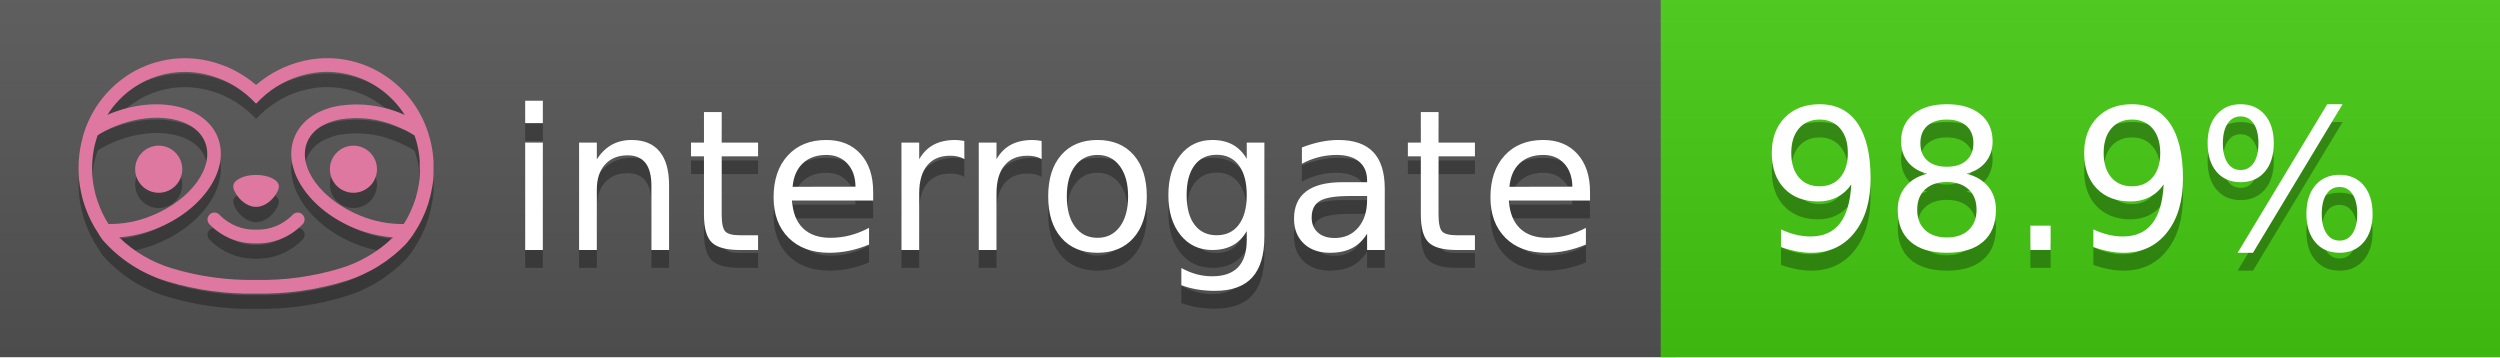
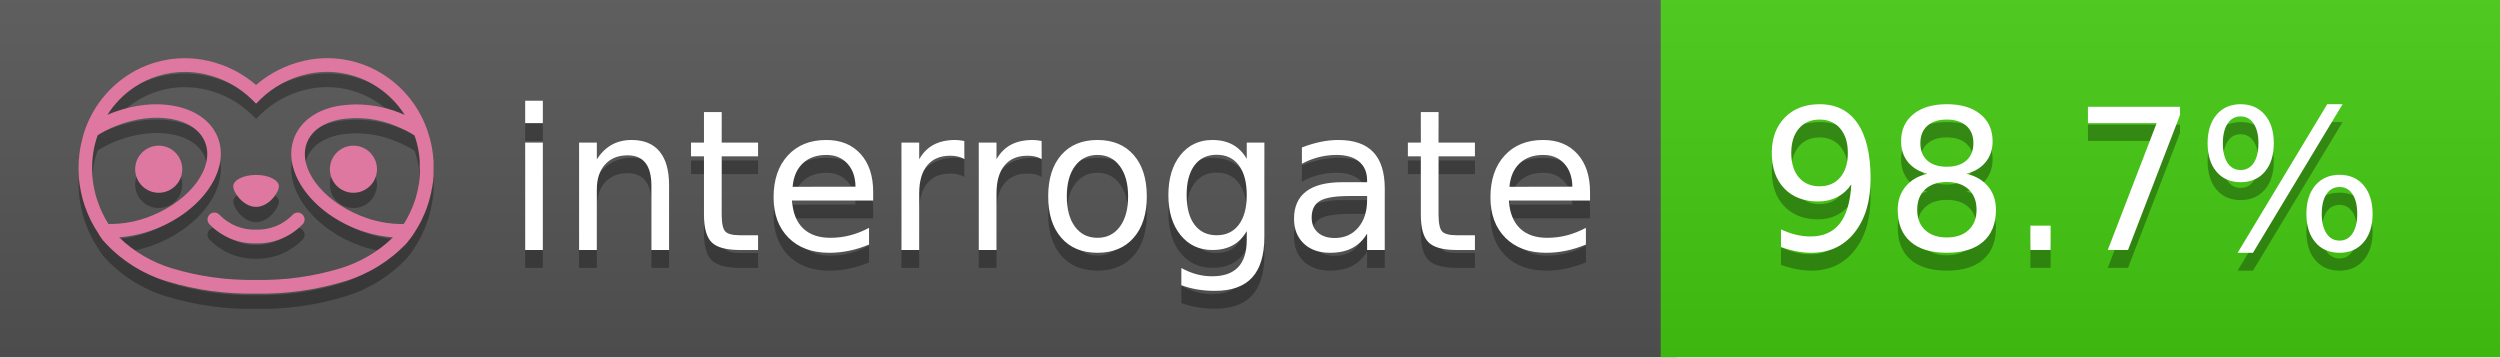
<svg xmlns="http://www.w3.org/2000/svg" width="140" height="20" viewBox="0 0 140 20" version="1.1" xml:space="preserve" style="fill-rule:evenodd;clip-rule:evenodd;stroke-linejoin:round;stroke-miterlimit:2;">
  <g transform="matrix(1,0,0,1,22,0)">
    <g id="backgrounds" transform="matrix(1.32789,0,0,1,-22.3892,0)">
      <rect x="0" y="0" width="71" height="20" style="fill:rgb(85,85,85);" />
    </g>
    <rect x="71" y="0" width="47" height="20" data-interrogate="color" style="fill:#4c1" />
    <g transform="matrix(1.19746,0,0,1,-22.3744,-4.85723e-16)">
      <rect x="0" y="0" width="118" height="20" style="fill:url(#_Linear1);" />
    </g>
  </g>
  <g fill="#fff" text-anchor="middle" font-family="DejaVu Sans,Verdana,Geneva,sans-serif" font-size="110">
    <text x="590" y="150" fill="#010101" fill-opacity=".3" transform="scale(.1)" textLength="610">interrogate</text>
    <text x="590" y="140" transform="scale(.1)" textLength="610">interrogate</text>
-     <text x="1160" y="150" fill="#010101" fill-opacity=".3" transform="scale(.1)" textLength="370" data-interrogate="result">98.9%</text>
-     <text x="1160" y="140" transform="scale(.1)" textLength="370" data-interrogate="result">98.9%</text>
+     <text x="1160" y="150" fill="#010101" fill-opacity=".3" transform="scale(.1)" textLength="370" data-interrogate="result">98.7%</text>
+     <text x="1160" y="140" transform="scale(.1)" textLength="370" data-interrogate="result">98.7%</text>
  </g>
  <g id="logo-shadow" transform="matrix(0.854876,0,0,0.854876,-6.73514,1.732)">
    <g transform="matrix(0.299012,0,0,0.299012,9.70229,-6.68582)">
      <path d="M50,64.25C52.76,64.25 55,61.13 55,59.75C55,58.37 52.76,57.25 50,57.25C47.24,57.25 45,58.37 45,59.75C45,61.13 47.24,64.25 50,64.25Z" style="fill:rgb(1,1,1);fill-opacity:0.3;fill-rule:nonzero;" />
    </g>
    <g transform="matrix(0.299012,0,0,0.299012,9.70229,-6.68582)">
      <path d="M88,49.05C86.506,43.475 83.018,38.638 78.2,35.46C72.969,32.002 66.539,30.844 60.43,32.26C56.576,33.145 52.995,34.958 50,37.54C46.998,34.958 43.411,33.149 39.55,32.27C33.441,30.853 27.011,32.011 21.78,35.47C16.97,38.652 13.489,43.489 12,49.06L12,49.13C11.82,49.79 11.66,50.46 11.53,51.13C11.146,53.207 11.021,55.323 11.16,57.43C11.16,58.03 11.26,58.63 11.34,59.23C11.34,59.51 11.43,59.79 11.48,60.07C11.53,60.35 11.58,60.68 11.64,60.98C11.7,61.28 11.8,61.69 11.89,62.05C11.98,62.41 11.99,62.47 12.05,62.68C12.16,63.07 12.28,63.46 12.41,63.84L12.58,64.34C12.72,64.74 12.88,65.14 13.04,65.53L13.23,65.98C13.403,66.373 13.583,66.767 13.77,67.16L13.99,67.59C14.19,67.97 14.39,68.35 14.61,68.73L14.87,69.15C15.1,69.52 15.33,69.89 15.58,70.26L15.58,70.32L15.99,70.93C16.14,71.14 16.29,71.36 16.45,71.57C20.206,75.83 25.086,78.95 30.53,80.57C36.839,82.48 43.41,83.385 50,83.25C56.599,83.374 63.177,82.456 69.49,80.53C74.644,78.978 79.303,76.102 83,72.19C83.34,71.78 83.65,71.35 84,70.92L84.18,70.66L84.33,70.44L84.41,70.32C84.55,70.12 84.67,69.9 84.81,69.7C85.07,69.3 85.32,68.89 85.55,68.48C85.78,68.07 86.02,67.65 86.23,67.22C86.31,67.05 86.39,66.88 86.47,66.7C86.67,66.28 86.85,65.87 87.03,65.44L87.23,64.92C87.397,64.487 87.55,64.05 87.69,63.61L87.85,63.09C87.98,62.64 88.1,62.19 88.21,61.74C88.21,61.57 88.3,61.39 88.33,61.22C88.43,60.75 88.52,60.22 88.6,59.79C88.6,59.64 88.66,59.49 88.68,59.33C88.77,58.71 88.84,58.08 88.88,57.45L88.88,54.17C88.817,53.164 88.693,52.162 88.51,51.17C88.38,50.5 88.23,49.84 88.05,49.17L88,49.05ZM85.89,56.44L85.89,57.23C85.89,57.78 85.79,58.32 85.72,58.86C85.72,59.01 85.72,59.15 85.65,59.3C85.59,59.7 85.51,60.11 85.43,60.51L85.32,60.99C85.23,61.38 85.12,61.77 85.01,62.16C85.01,62.31 84.93,62.46 84.88,62.6C84.74,63.04 84.59,63.47 84.42,63.9L84.27,64.28C84.1,64.71 83.91,65.14 83.71,65.56C83.51,65.98 83.43,66.12 83.28,66.4L83.01,66.91C82.83,67.223 82.643,67.537 82.45,67.85L82.35,68.01C79.121,68.047 75.918,67.434 72.93,66.21C64.27,62.74 59,55.52 61.18,50.11C62.18,47.6 64.7,45.82 68.26,45.11C72.489,44.395 76.835,44.908 80.78,46.59C82.141,47.144 83.453,47.813 84.7,48.59C84.76,48.76 84.82,48.93 84.88,49.1C84.94,49.27 85.05,49.63 85.12,49.9C85.28,50.5 85.44,51.1 85.55,51.73C85.691,52.507 85.792,53.292 85.85,54.08L85.85,55.89C85.85,56.12 85.91,56.25 85.91,56.45L85.89,56.44ZM17.66,68C16.668,66.435 15.869,64.756 15.28,63L15.17,62.68C15.06,62.35 14.96,62.01 14.87,61.68C14.823,61.493 14.777,61.31 14.73,61.13C14.66,60.84 14.59,60.55 14.53,60.27C14.47,59.99 14.43,59.72 14.38,59.44C14.33,59.16 14.3,59 14.27,58.78C14.2,58.27 14.15,57.78 14.11,57.23L14.11,57.03C14.008,55.236 14.122,53.437 14.45,51.67C14.56,51.06 14.71,50.46 14.88,49.87C14.96,49.59 15.04,49.32 15.13,49.05C15.22,48.78 15.24,48.72 15.3,48.55C16.548,47.774 17.859,47.105 19.22,46.55C27.86,43.09 36.65,44.67 38.82,50.08C40.99,55.49 35.73,62.74 27.09,66.2C24.101,67.431 20.893,68.043 17.66,68ZM68.57,77.68C62.554,79.508 56.287,80.376 50,80.25C43.737,80.37 37.495,79.506 31.5,77.69C27.185,76.38 23.243,74.062 20,70.93C22.815,70.706 25.58,70.055 28.2,69C38.37,64.92 44.39,56 41.6,49C38.81,42 28.27,39.72 18.1,43.8L17.43,44.09C18.973,41.648 21.019,39.561 23.43,37.97C26.671,35.824 30.473,34.68 34.36,34.68C35.884,34.681 37.404,34.852 38.89,35.19C42.694,36.049 46.191,37.935 49,40.64L50,41.64L51,40.64C53.797,37.937 57.279,36.049 61.07,35.18C66.402,33.947 72.014,34.968 76.57,38C78.98,39.588 81.026,41.671 82.57,44.11L81.9,43.82C77.409,41.921 72.464,41.355 67.66,42.19C63.08,43.12 59.79,45.54 58.39,49.02C55.6,55.97 61.62,64.94 71.79,69.02C74.414,70.07 77.182,70.714 80,70.93C76.776,74.05 72.859,76.363 68.57,77.68Z" style="fill:rgb(1,1,1);fill-opacity:0.3;fill-rule:nonzero;" />
    </g>
    <g transform="matrix(0.299012,0,0,0.299012,9.70229,-6.68582)">
      <circle cx="71.33" cy="56" r="5.16" style="fill:rgb(1,1,1);fill-opacity:0.3;" />
    </g>
    <g transform="matrix(0.299012,0,0,0.299012,9.70229,-6.68582)">
      <circle cx="28.67" cy="56" r="5.16" style="fill:rgb(1,1,1);fill-opacity:0.3;" />
    </g>
    <g transform="matrix(0.299012,0,0,0.299012,9.70229,-6.68582)">
      <path d="M58,66C55.912,68.161 53.003,69.339 50,69.24C46.997,69.339 44.088,68.161 42,66C41.714,65.677 41.302,65.491 40.87,65.491C40.042,65.491 39.361,66.172 39.361,67C39.361,67.368 39.496,67.724 39.74,68C42.403,70.804 46.134,72.35 50,72.25C53.862,72.347 57.59,70.802 60.25,68C60.495,67.725 60.63,67.369 60.63,67C60.63,66.174 59.951,65.495 59.125,65.495C58.695,65.495 58.285,65.679 58,66Z" style="fill:rgb(1,1,1);fill-opacity:0.3;fill-rule:nonzero;" />
    </g>
  </g>
  <g id="logo-pink" transform="matrix(0.854876,0,0,0.854876,-6.73514,0.877124)">
    <g transform="matrix(0.299012,0,0,0.299012,9.70229,-6.68582)">
      <path d="M50,64.25C52.76,64.25 55,61.13 55,59.75C55,58.37 52.76,57.25 50,57.25C47.24,57.25 45,58.37 45,59.75C45,61.13 47.24,64.25 50,64.25Z" style="fill:rgb(222,120,160);fill-rule:nonzero;" />
    </g>
    <g transform="matrix(0.299012,0,0,0.299012,9.70229,-6.68582)">
      <path d="M88,49.05C86.506,43.475 83.018,38.638 78.2,35.46C72.969,32.002 66.539,30.844 60.43,32.26C56.576,33.145 52.995,34.958 50,37.54C46.998,34.958 43.411,33.149 39.55,32.27C33.441,30.853 27.011,32.011 21.78,35.47C16.97,38.652 13.489,43.489 12,49.06L12,49.13C11.82,49.79 11.66,50.46 11.53,51.13C11.146,53.207 11.021,55.323 11.16,57.43C11.16,58.03 11.26,58.63 11.34,59.23C11.34,59.51 11.43,59.79 11.48,60.07C11.53,60.35 11.58,60.68 11.64,60.98C11.7,61.28 11.8,61.69 11.89,62.05C11.98,62.41 11.99,62.47 12.05,62.68C12.16,63.07 12.28,63.46 12.41,63.84L12.58,64.34C12.72,64.74 12.88,65.14 13.04,65.53L13.23,65.98C13.403,66.373 13.583,66.767 13.77,67.16L13.99,67.59C14.19,67.97 14.39,68.35 14.61,68.73L14.87,69.15C15.1,69.52 15.33,69.89 15.58,70.26L15.58,70.32L15.99,70.93C16.14,71.14 16.29,71.36 16.45,71.57C20.206,75.83 25.086,78.95 30.53,80.57C36.839,82.48 43.41,83.385 50,83.25C56.599,83.374 63.177,82.456 69.49,80.53C74.644,78.978 79.303,76.102 83,72.19C83.34,71.78 83.65,71.35 84,70.92L84.18,70.66L84.33,70.44L84.41,70.32C84.55,70.12 84.67,69.9 84.81,69.7C85.07,69.3 85.32,68.89 85.55,68.48C85.78,68.07 86.02,67.65 86.23,67.22C86.31,67.05 86.39,66.88 86.47,66.7C86.67,66.28 86.85,65.87 87.03,65.44L87.23,64.92C87.397,64.487 87.55,64.05 87.69,63.61L87.85,63.09C87.98,62.64 88.1,62.19 88.21,61.74C88.21,61.57 88.3,61.39 88.33,61.22C88.43,60.75 88.52,60.22 88.6,59.79C88.6,59.64 88.66,59.49 88.68,59.33C88.77,58.71 88.84,58.08 88.88,57.45L88.88,54.17C88.817,53.164 88.693,52.162 88.51,51.17C88.38,50.5 88.23,49.84 88.05,49.17L88,49.05ZM85.89,56.44L85.89,57.23C85.89,57.78 85.79,58.32 85.72,58.86C85.72,59.01 85.72,59.15 85.65,59.3C85.59,59.7 85.51,60.11 85.43,60.51L85.32,60.99C85.23,61.38 85.12,61.77 85.01,62.16C85.01,62.31 84.93,62.46 84.88,62.6C84.74,63.04 84.59,63.47 84.42,63.9L84.27,64.28C84.1,64.71 83.91,65.14 83.71,65.56C83.51,65.98 83.43,66.12 83.28,66.4L83.01,66.91C82.83,67.223 82.643,67.537 82.45,67.85L82.35,68.01C79.121,68.047 75.918,67.434 72.93,66.21C64.27,62.74 59,55.52 61.18,50.11C62.18,47.6 64.7,45.82 68.26,45.11C72.489,44.395 76.835,44.908 80.78,46.59C82.141,47.144 83.453,47.813 84.7,48.59C84.76,48.76 84.82,48.93 84.88,49.1C84.94,49.27 85.05,49.63 85.12,49.9C85.28,50.5 85.44,51.1 85.55,51.73C85.691,52.507 85.792,53.292 85.85,54.08L85.85,55.89C85.85,56.12 85.91,56.25 85.91,56.45L85.89,56.44ZM17.66,68C16.668,66.435 15.869,64.756 15.28,63L15.17,62.68C15.06,62.35 14.96,62.01 14.87,61.68C14.823,61.493 14.777,61.31 14.73,61.13C14.66,60.84 14.59,60.55 14.53,60.27C14.47,59.99 14.43,59.72 14.38,59.44C14.33,59.16 14.3,59 14.27,58.78C14.2,58.27 14.15,57.78 14.11,57.23L14.11,57.03C14.008,55.236 14.122,53.437 14.45,51.67C14.56,51.06 14.71,50.46 14.88,49.87C14.96,49.59 15.04,49.32 15.13,49.05C15.22,48.78 15.24,48.72 15.3,48.55C16.548,47.774 17.859,47.105 19.22,46.55C27.86,43.09 36.65,44.67 38.82,50.08C40.99,55.49 35.73,62.74 27.09,66.2C24.101,67.431 20.893,68.043 17.66,68ZM68.57,77.68C62.554,79.508 56.287,80.376 50,80.25C43.737,80.37 37.495,79.506 31.5,77.69C27.185,76.38 23.243,74.062 20,70.93C22.815,70.706 25.58,70.055 28.2,69C38.37,64.92 44.39,56 41.6,49C38.81,42 28.27,39.72 18.1,43.8L17.43,44.09C18.973,41.648 21.019,39.561 23.43,37.97C26.671,35.824 30.473,34.68 34.36,34.68C35.884,34.681 37.404,34.852 38.89,35.19C42.694,36.049 46.191,37.935 49,40.64L50,41.64L51,40.64C53.797,37.937 57.279,36.049 61.07,35.18C66.402,33.947 72.014,34.968 76.57,38C78.98,39.588 81.026,41.671 82.57,44.11L81.9,43.82C77.409,41.921 72.464,41.355 67.66,42.19C63.08,43.12 59.79,45.54 58.39,49.02C55.6,55.97 61.62,64.94 71.79,69.02C74.414,70.07 77.182,70.714 80,70.93C76.776,74.05 72.859,76.363 68.57,77.68Z" style="fill:rgb(222,120,160);fill-rule:nonzero;" />
    </g>
    <g transform="matrix(0.299012,0,0,0.299012,9.70229,-6.68582)">
      <circle cx="71.33" cy="56" r="5.16" style="fill:rgb(222,120,160);" />
    </g>
    <g transform="matrix(0.299012,0,0,0.299012,9.70229,-6.68582)">
      <circle cx="28.67" cy="56" r="5.16" style="fill:rgb(222,120,160);" />
    </g>
    <g transform="matrix(0.299012,0,0,0.299012,9.70229,-6.68582)">
      <path d="M58,66C55.912,68.161 53.003,69.339 50,69.24C46.997,69.339 44.088,68.161 42,66C41.714,65.677 41.302,65.491 40.87,65.491C40.042,65.491 39.361,66.172 39.361,67C39.361,67.368 39.496,67.724 39.74,68C42.403,70.804 46.134,72.35 50,72.25C53.862,72.347 57.59,70.802 60.25,68C60.495,67.725 60.63,67.369 60.63,67C60.63,66.174 59.951,65.495 59.125,65.495C58.695,65.495 58.285,65.679 58,66Z" style="fill:rgb(222,120,160);fill-rule:nonzero;" />
    </g>
  </g>
  <defs>
    <linearGradient id="_Linear1" x1="0" y1="0" x2="1" y2="0" gradientUnits="userSpaceOnUse" gradientTransform="matrix(1.22465e-15,20,-20,1.22465e-15,0,0)">
      <stop offset="0" style="stop-color:rgb(187,187,187);stop-opacity:0.1" />
      <stop offset="1" style="stop-color:black;stop-opacity:0.1" />
    </linearGradient>
  </defs>
</svg>
